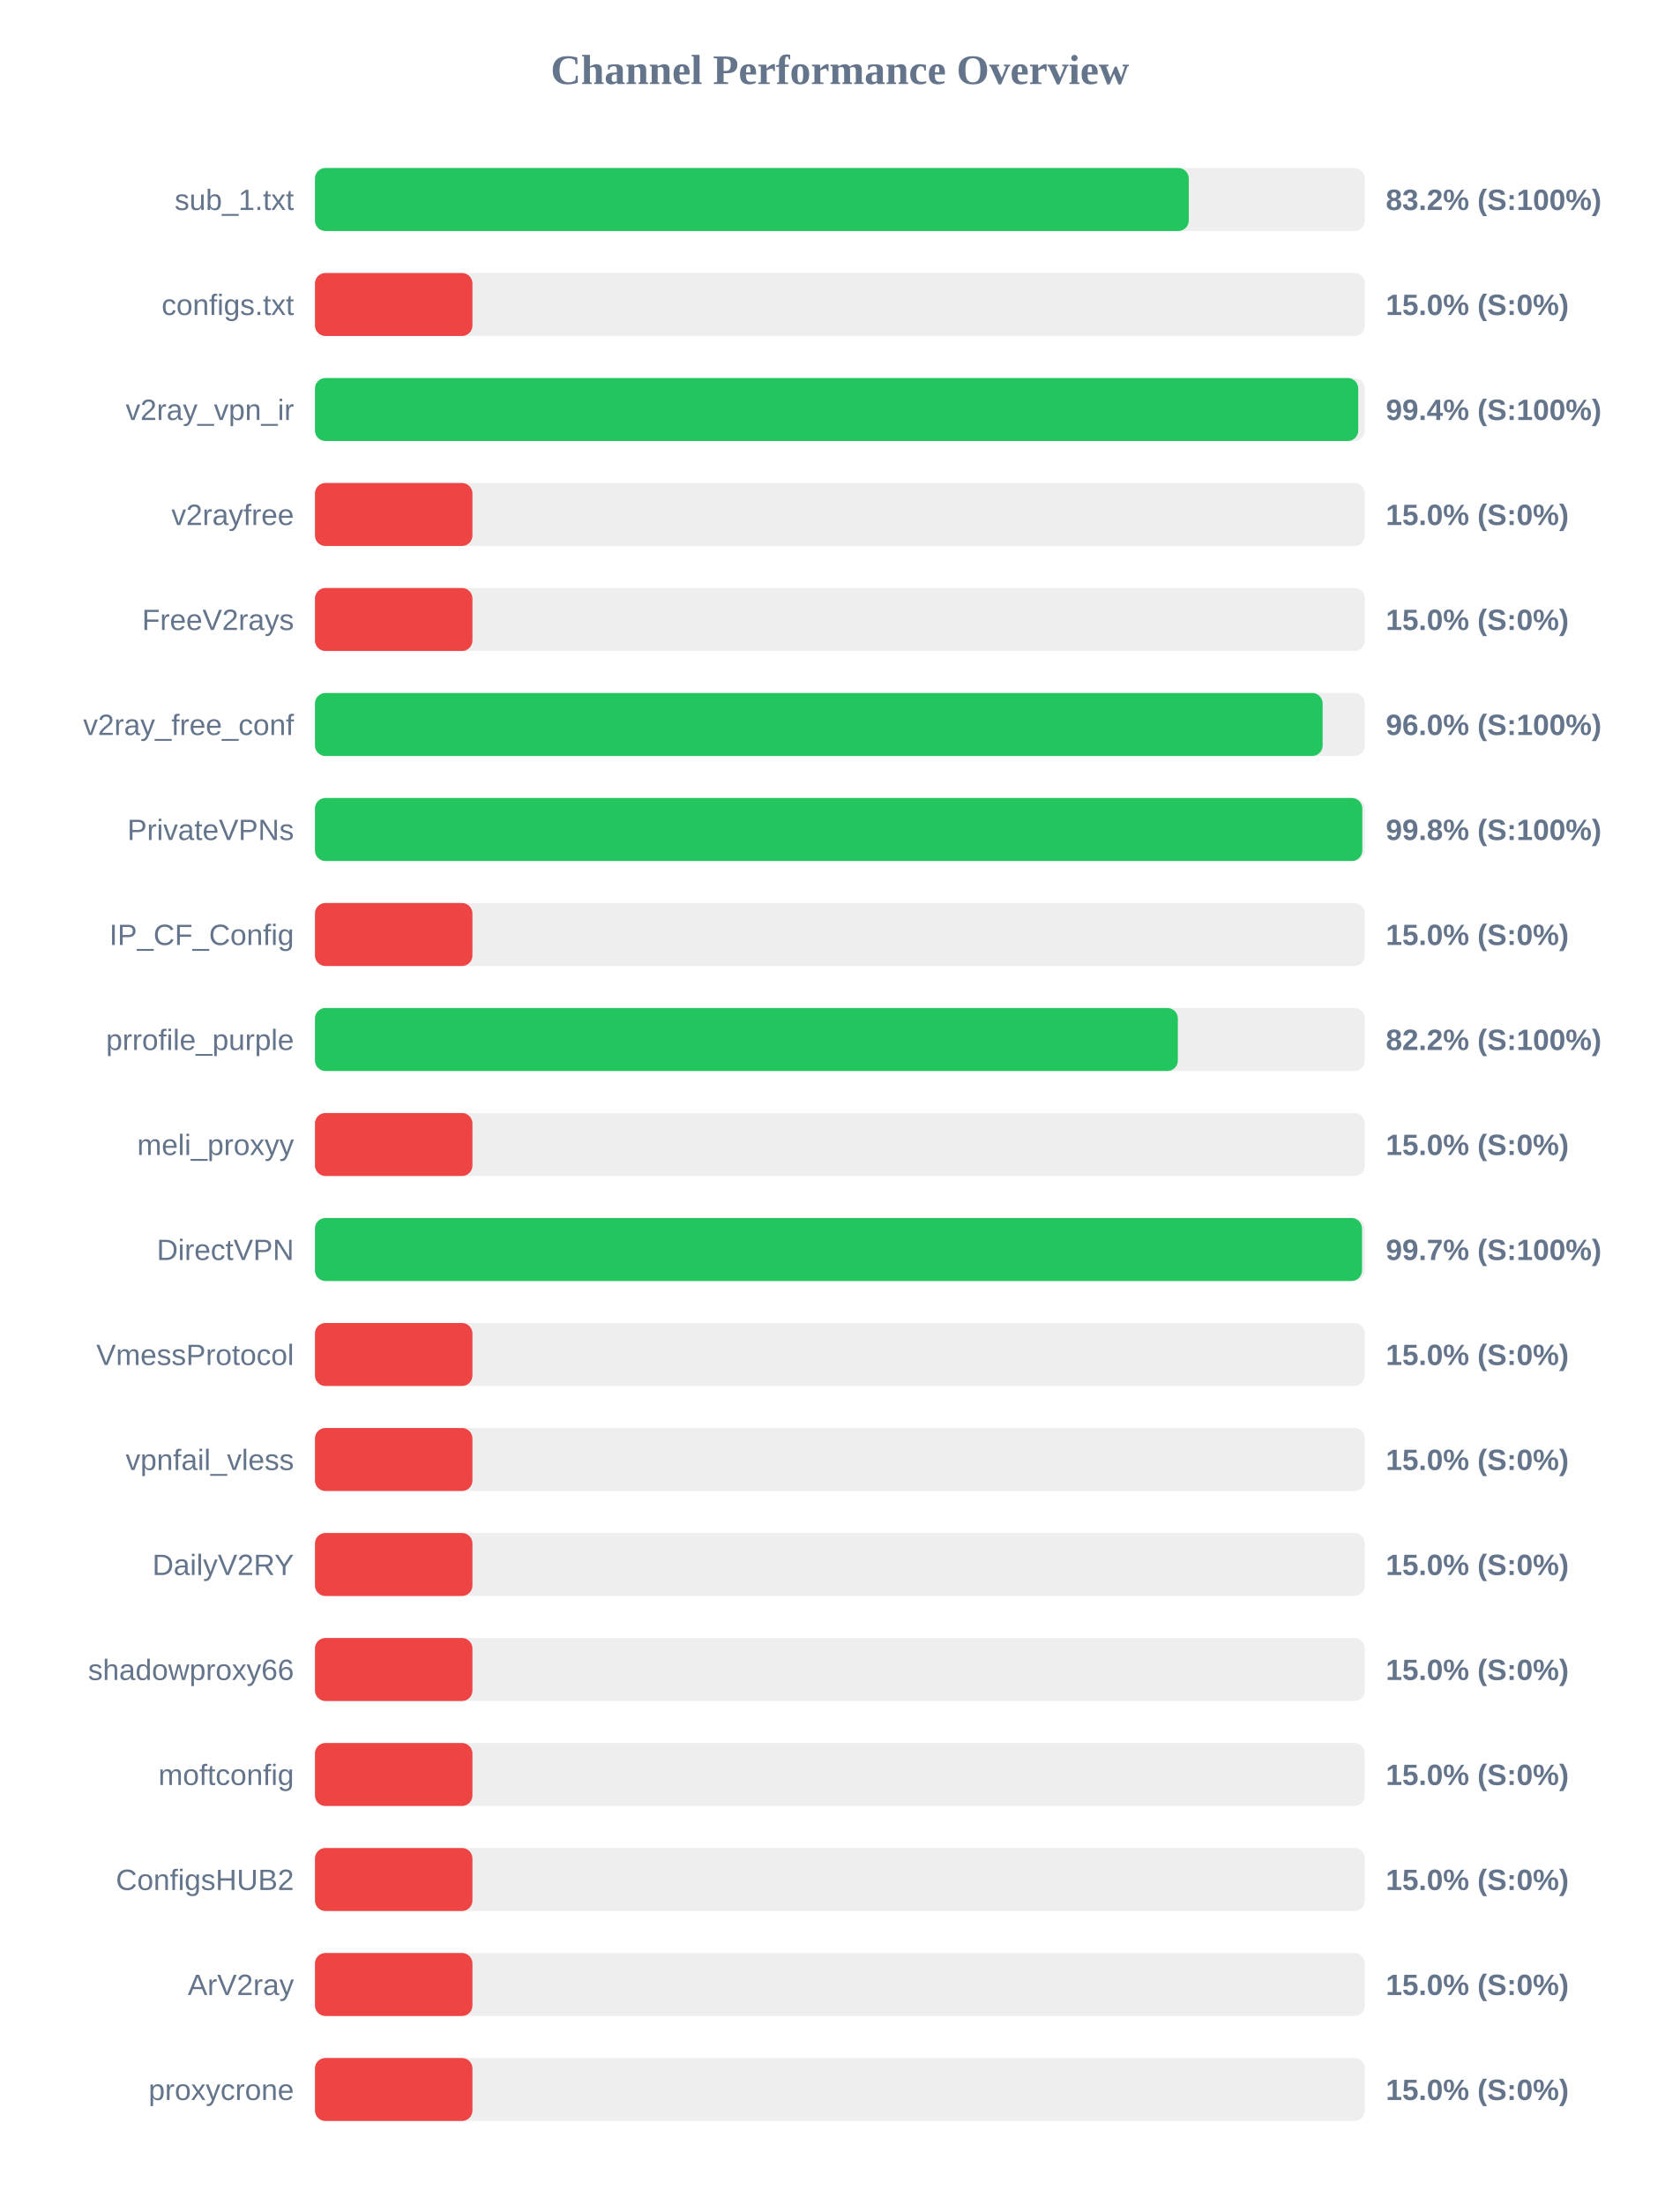
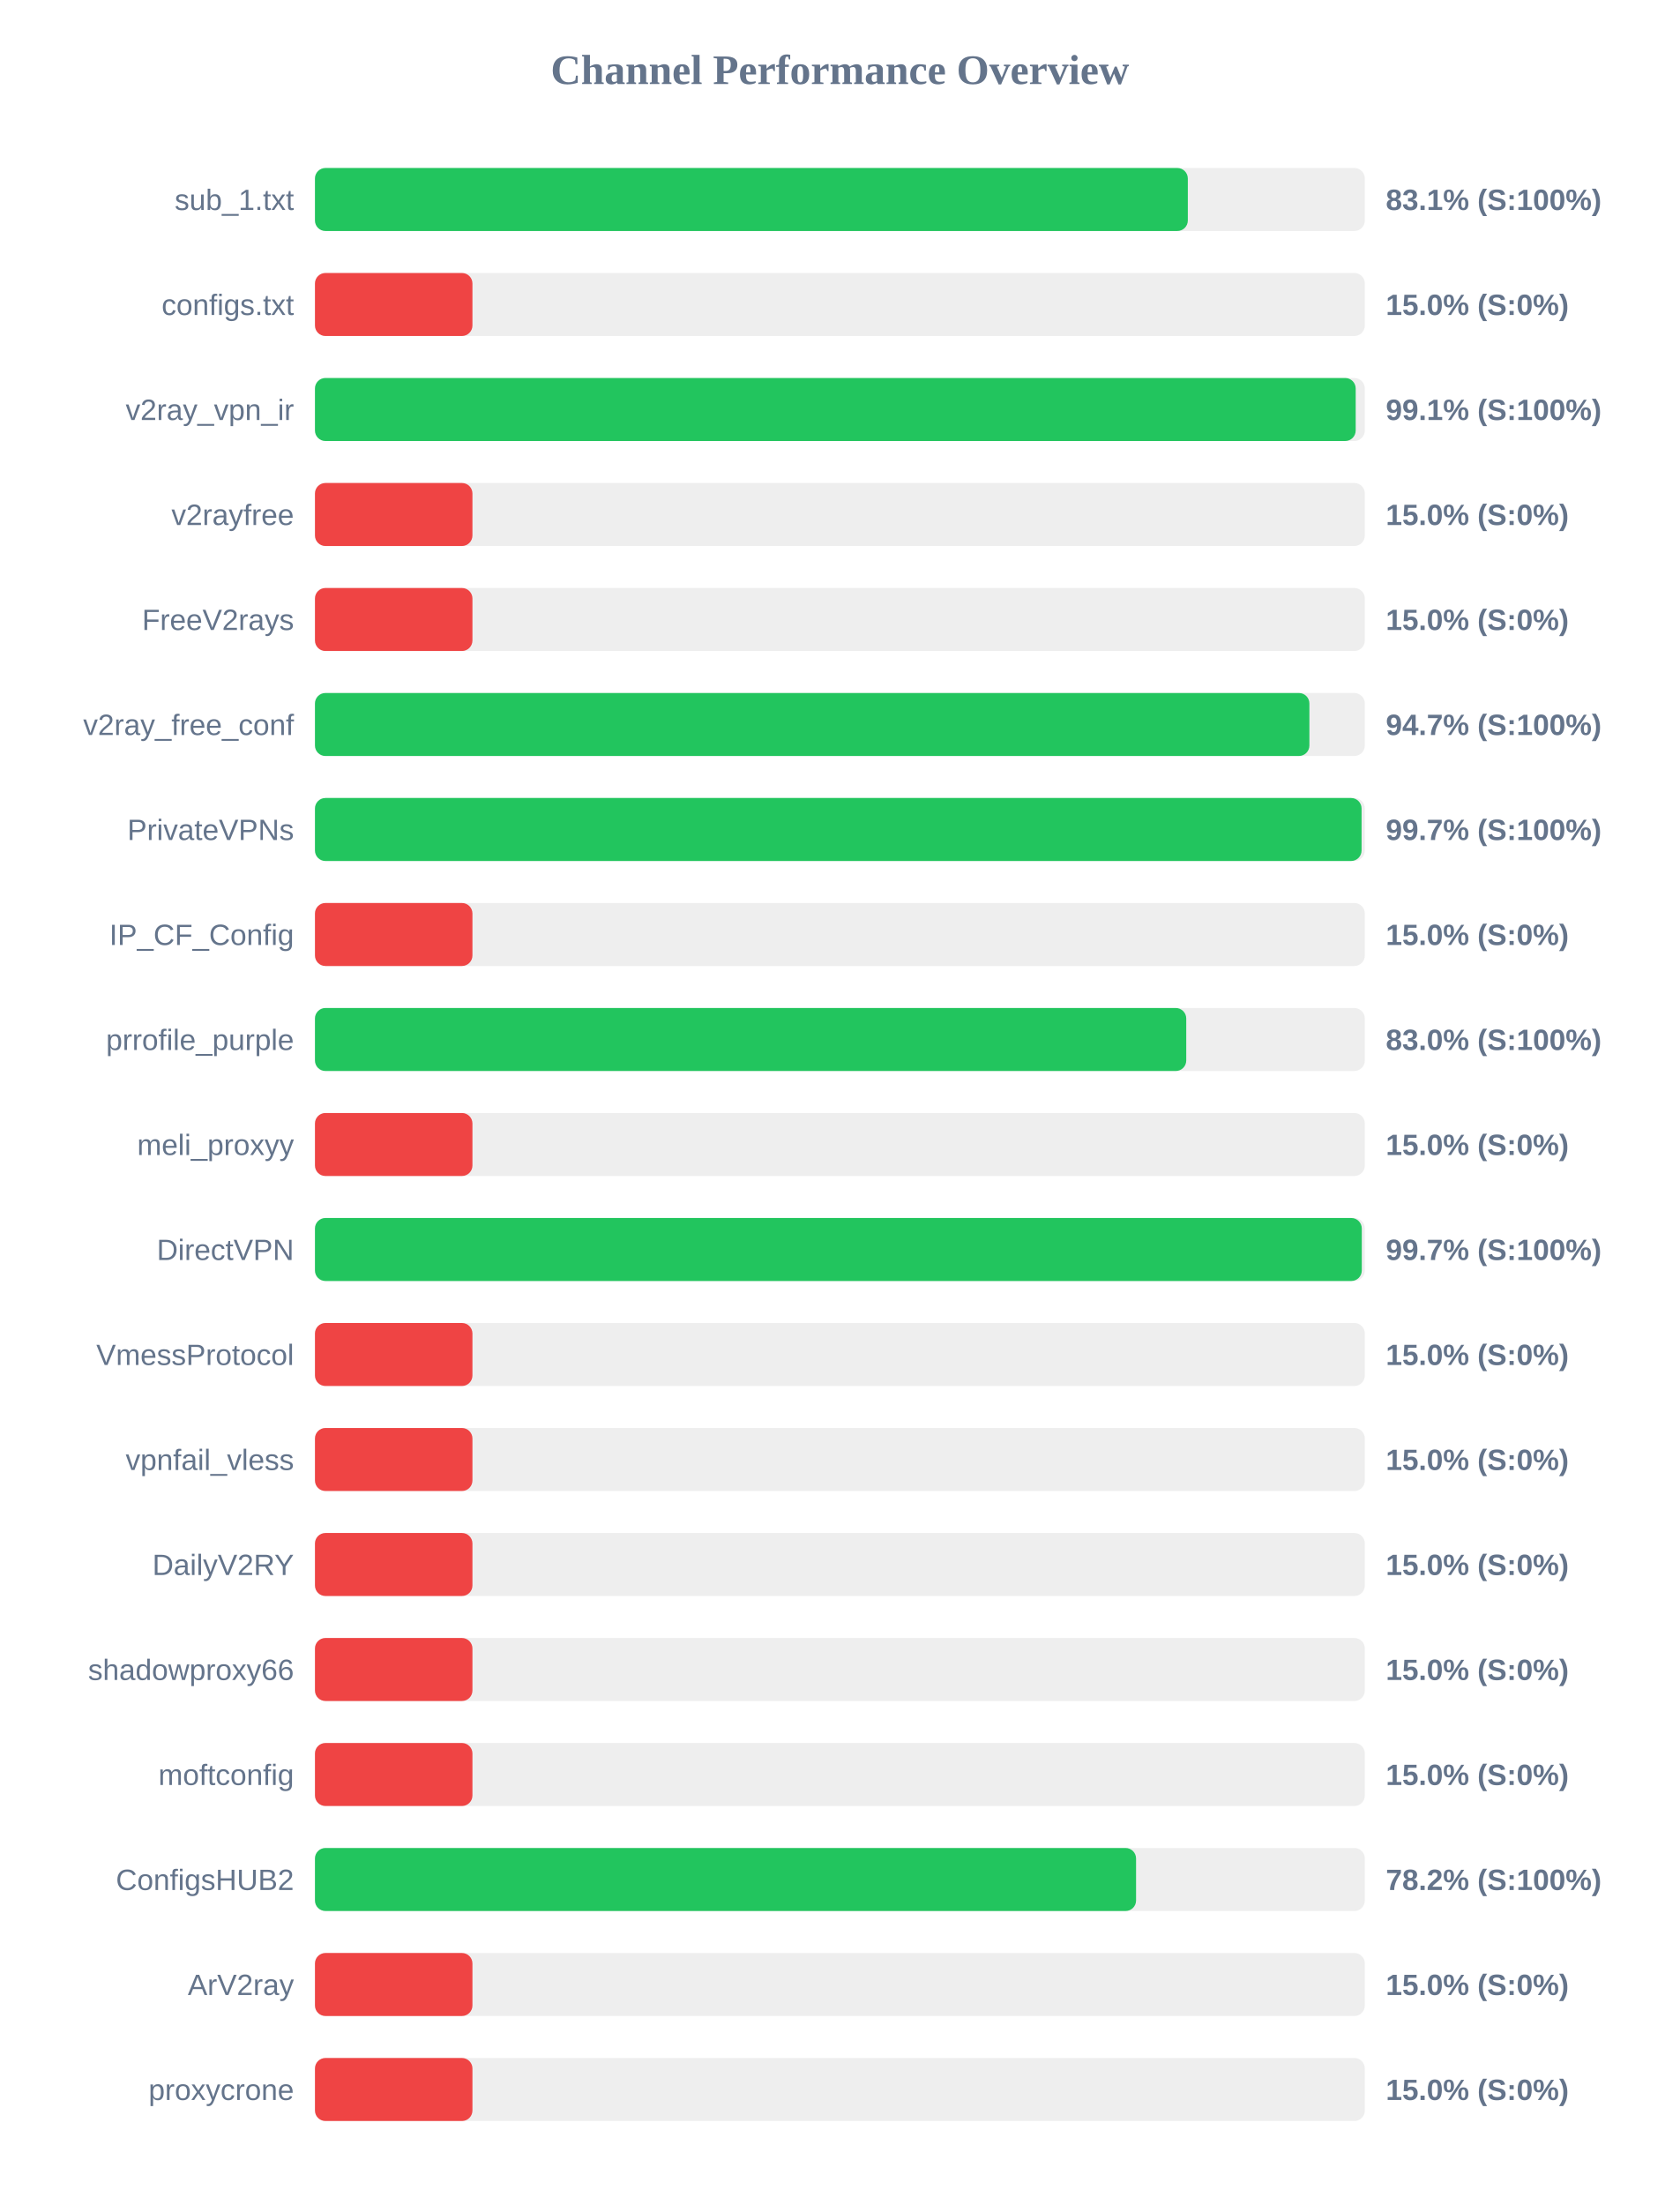
<svg xmlns="http://www.w3.org/2000/svg" width="800" height="1050" version="1.1">
  <style>
        .row { font: 14px Arial; fill: #64748b; }
        .score { font: bold 14px Arial; fill: #64748b; }
    </style>
  <text x="400" y="40" text-anchor="middle" font-size="20px" font-weight="bold" fill="#64748b">Channel Performance Overview</text>
  <rect x="150" y="80" width="500" height="30" fill="#eee" rx="5" />
-   <rect x="150" y="80" width="416.15" height="30" fill="#22c55e" rx="5" />
+   <rect x="150" y="80" width="415.7" height="30" fill="#22c55e" rx="5" />
  <text x="140" y="100" text-anchor="end" class="row">sub_1.txt</text>
-   <text x="660" y="100" text-anchor="start" class="score">83.2% (S:100%)</text>
+   <text x="660" y="100" text-anchor="start" class="score">83.1% (S:100%)</text>
  <rect x="150" y="130" width="500" height="30" fill="#eee" rx="5" />
  <rect x="150" y="130" width="75.0" height="30" fill="#ef4444" rx="5" />
  <text x="140" y="150" text-anchor="end" class="row">configs.txt</text>
  <text x="660" y="150" text-anchor="start" class="score">15.0% (S:0%)</text>
  <rect x="150" y="180" width="500" height="30" fill="#eee" rx="5" />
-   <rect x="150" y="180" width="496.85" height="30" fill="#22c55e" rx="5" />
+   <rect x="150" y="180" width="495.65" height="30" fill="#22c55e" rx="5" />
  <text x="140" y="200" text-anchor="end" class="row">v2ray_vpn_ir</text>
-   <text x="660" y="200" text-anchor="start" class="score">99.4% (S:100%)</text>
+   <text x="660" y="200" text-anchor="start" class="score">99.1% (S:100%)</text>
  <rect x="150" y="230" width="500" height="30" fill="#eee" rx="5" />
  <rect x="150" y="230" width="75.0" height="30" fill="#ef4444" rx="5" />
  <text x="140" y="250" text-anchor="end" class="row">v2rayfree</text>
  <text x="660" y="250" text-anchor="start" class="score">15.0% (S:0%)</text>
  <rect x="150" y="280" width="500" height="30" fill="#eee" rx="5" />
  <rect x="150" y="280" width="75.0" height="30" fill="#ef4444" rx="5" />
  <text x="140" y="300" text-anchor="end" class="row">FreeV2rays</text>
  <text x="660" y="300" text-anchor="start" class="score">15.0% (S:0%)</text>
  <rect x="150" y="330" width="500" height="30" fill="#eee" rx="5" />
-   <rect x="150" y="330" width="479.9" height="30" fill="#22c55e" rx="5" />
+   <rect x="150" y="330" width="473.6" height="30" fill="#22c55e" rx="5" />
  <text x="140" y="350" text-anchor="end" class="row">v2ray_free_conf</text>
-   <text x="660" y="350" text-anchor="start" class="score">96.0% (S:100%)</text>
+   <text x="660" y="350" text-anchor="start" class="score">94.7% (S:100%)</text>
  <rect x="150" y="380" width="500" height="30" fill="#eee" rx="5" />
-   <rect x="150" y="380" width="498.8" height="30" fill="#22c55e" rx="5" />
+   <rect x="150" y="380" width="498.45" height="30" fill="#22c55e" rx="5" />
  <text x="140" y="400" text-anchor="end" class="row">PrivateVPNs</text>
-   <text x="660" y="400" text-anchor="start" class="score">99.8% (S:100%)</text>
+   <text x="660" y="400" text-anchor="start" class="score">99.7% (S:100%)</text>
  <rect x="150" y="430" width="500" height="30" fill="#eee" rx="5" />
  <rect x="150" y="430" width="75.0" height="30" fill="#ef4444" rx="5" />
  <text x="140" y="450" text-anchor="end" class="row">IP_CF_Config</text>
  <text x="660" y="450" text-anchor="start" class="score">15.0% (S:0%)</text>
  <rect x="150" y="480" width="500" height="30" fill="#eee" rx="5" />
-   <rect x="150" y="480" width="410.95" height="30" fill="#22c55e" rx="5" />
+   <rect x="150" y="480" width="414.95" height="30" fill="#22c55e" rx="5" />
  <text x="140" y="500" text-anchor="end" class="row">prrofile_purple</text>
-   <text x="660" y="500" text-anchor="start" class="score">82.2% (S:100%)</text>
+   <text x="660" y="500" text-anchor="start" class="score">83.0% (S:100%)</text>
  <rect x="150" y="530" width="500" height="30" fill="#eee" rx="5" />
  <rect x="150" y="530" width="75.0" height="30" fill="#ef4444" rx="5" />
  <text x="140" y="550" text-anchor="end" class="row">meli_proxyy</text>
  <text x="660" y="550" text-anchor="start" class="score">15.0% (S:0%)</text>
  <rect x="150" y="580" width="500" height="30" fill="#eee" rx="5" />
-   <rect x="150" y="580" width="498.65" height="30" fill="#22c55e" rx="5" />
+   <rect x="150" y="580" width="498.55" height="30" fill="#22c55e" rx="5" />
  <text x="140" y="600" text-anchor="end" class="row">DirectVPN</text>
  <text x="660" y="600" text-anchor="start" class="score">99.7% (S:100%)</text>
  <rect x="150" y="630" width="500" height="30" fill="#eee" rx="5" />
  <rect x="150" y="630" width="75.0" height="30" fill="#ef4444" rx="5" />
  <text x="140" y="650" text-anchor="end" class="row">VmessProtocol</text>
  <text x="660" y="650" text-anchor="start" class="score">15.0% (S:0%)</text>
  <rect x="150" y="680" width="500" height="30" fill="#eee" rx="5" />
  <rect x="150" y="680" width="75.0" height="30" fill="#ef4444" rx="5" />
  <text x="140" y="700" text-anchor="end" class="row">vpnfail_vless</text>
  <text x="660" y="700" text-anchor="start" class="score">15.0% (S:0%)</text>
  <rect x="150" y="730" width="500" height="30" fill="#eee" rx="5" />
  <rect x="150" y="730" width="75.0" height="30" fill="#ef4444" rx="5" />
  <text x="140" y="750" text-anchor="end" class="row">DailyV2RY</text>
  <text x="660" y="750" text-anchor="start" class="score">15.0% (S:0%)</text>
  <rect x="150" y="780" width="500" height="30" fill="#eee" rx="5" />
  <rect x="150" y="780" width="75.0" height="30" fill="#ef4444" rx="5" />
  <text x="140" y="800" text-anchor="end" class="row">shadowproxy66</text>
  <text x="660" y="800" text-anchor="start" class="score">15.0% (S:0%)</text>
  <rect x="150" y="830" width="500" height="30" fill="#eee" rx="5" />
  <rect x="150" y="830" width="75.0" height="30" fill="#ef4444" rx="5" />
  <text x="140" y="850" text-anchor="end" class="row">moftconfig</text>
  <text x="660" y="850" text-anchor="start" class="score">15.0% (S:0%)</text>
  <rect x="150" y="880" width="500" height="30" fill="#eee" rx="5" />
-   <rect x="150" y="880" width="75.0" height="30" fill="#ef4444" rx="5" />
+   <rect x="150" y="880" width="391.05" height="30" fill="#22c55e" rx="5" />
  <text x="140" y="900" text-anchor="end" class="row">ConfigsHUB2</text>
-   <text x="660" y="900" text-anchor="start" class="score">15.0% (S:0%)</text>
+   <text x="660" y="900" text-anchor="start" class="score">78.2% (S:100%)</text>
  <rect x="150" y="930" width="500" height="30" fill="#eee" rx="5" />
  <rect x="150" y="930" width="75.0" height="30" fill="#ef4444" rx="5" />
  <text x="140" y="950" text-anchor="end" class="row">ArV2ray</text>
  <text x="660" y="950" text-anchor="start" class="score">15.0% (S:0%)</text>
  <rect x="150" y="980" width="500" height="30" fill="#eee" rx="5" />
  <rect x="150" y="980" width="75.0" height="30" fill="#ef4444" rx="5" />
  <text x="140" y="1000" text-anchor="end" class="row">proxycrone</text>
  <text x="660" y="1000" text-anchor="start" class="score">15.0% (S:0%)</text>
</svg>
